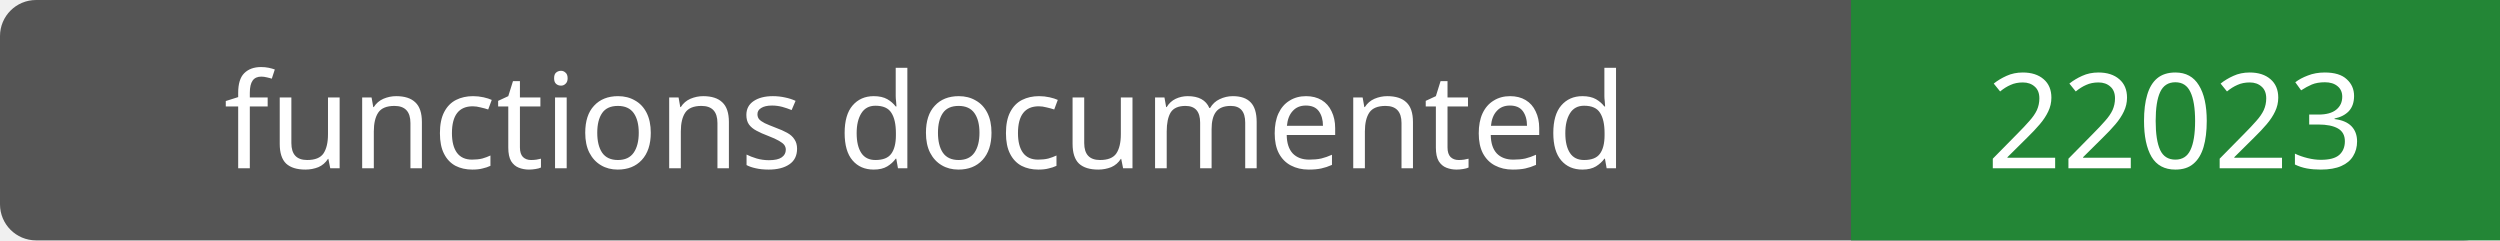
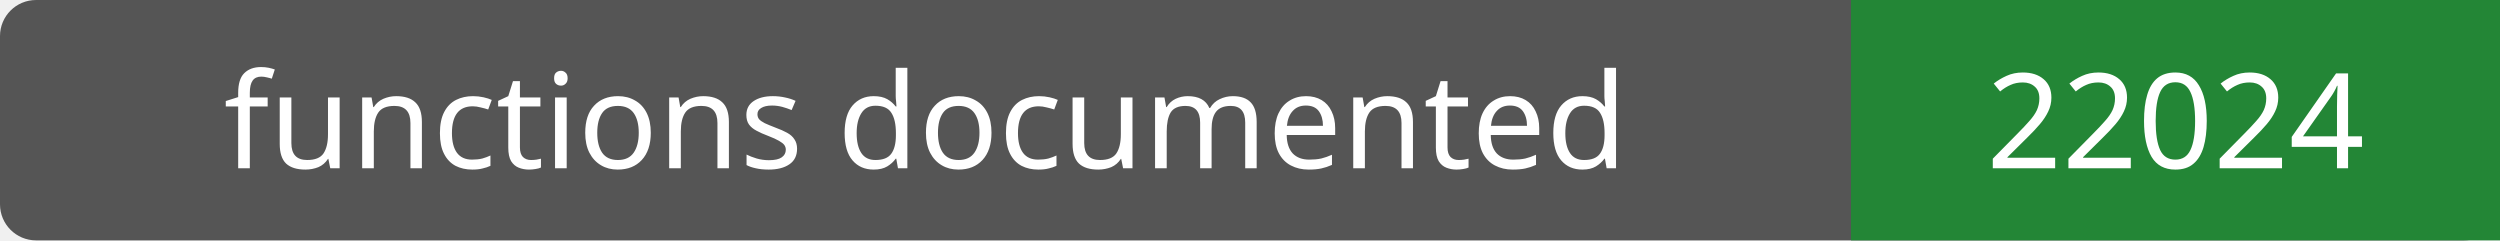
- <svg xmlns="http://www.w3.org/2000/svg" width="208" height="20" role="img" aria-label="functions documented: 22023">
+ <svg xmlns="http://www.w3.org/2000/svg" width="208" height="20" role="img" aria-label="functions documented: 22024">
  <rect width="208" height="20" rx="3" fill="#555" />
  <path fill="#238636" d="M154 0h54v20H154z" />
  <g fill="#fff" text-anchor="middle" font-family="Verdana,sans-serif" font-size="11">
    <text x="77.0" y="14">functions documented</text>
-     <text x="181.0" y="14">22023</text>
+     <text x="181.0" y="14">22024</text>
  </g>
</svg>
